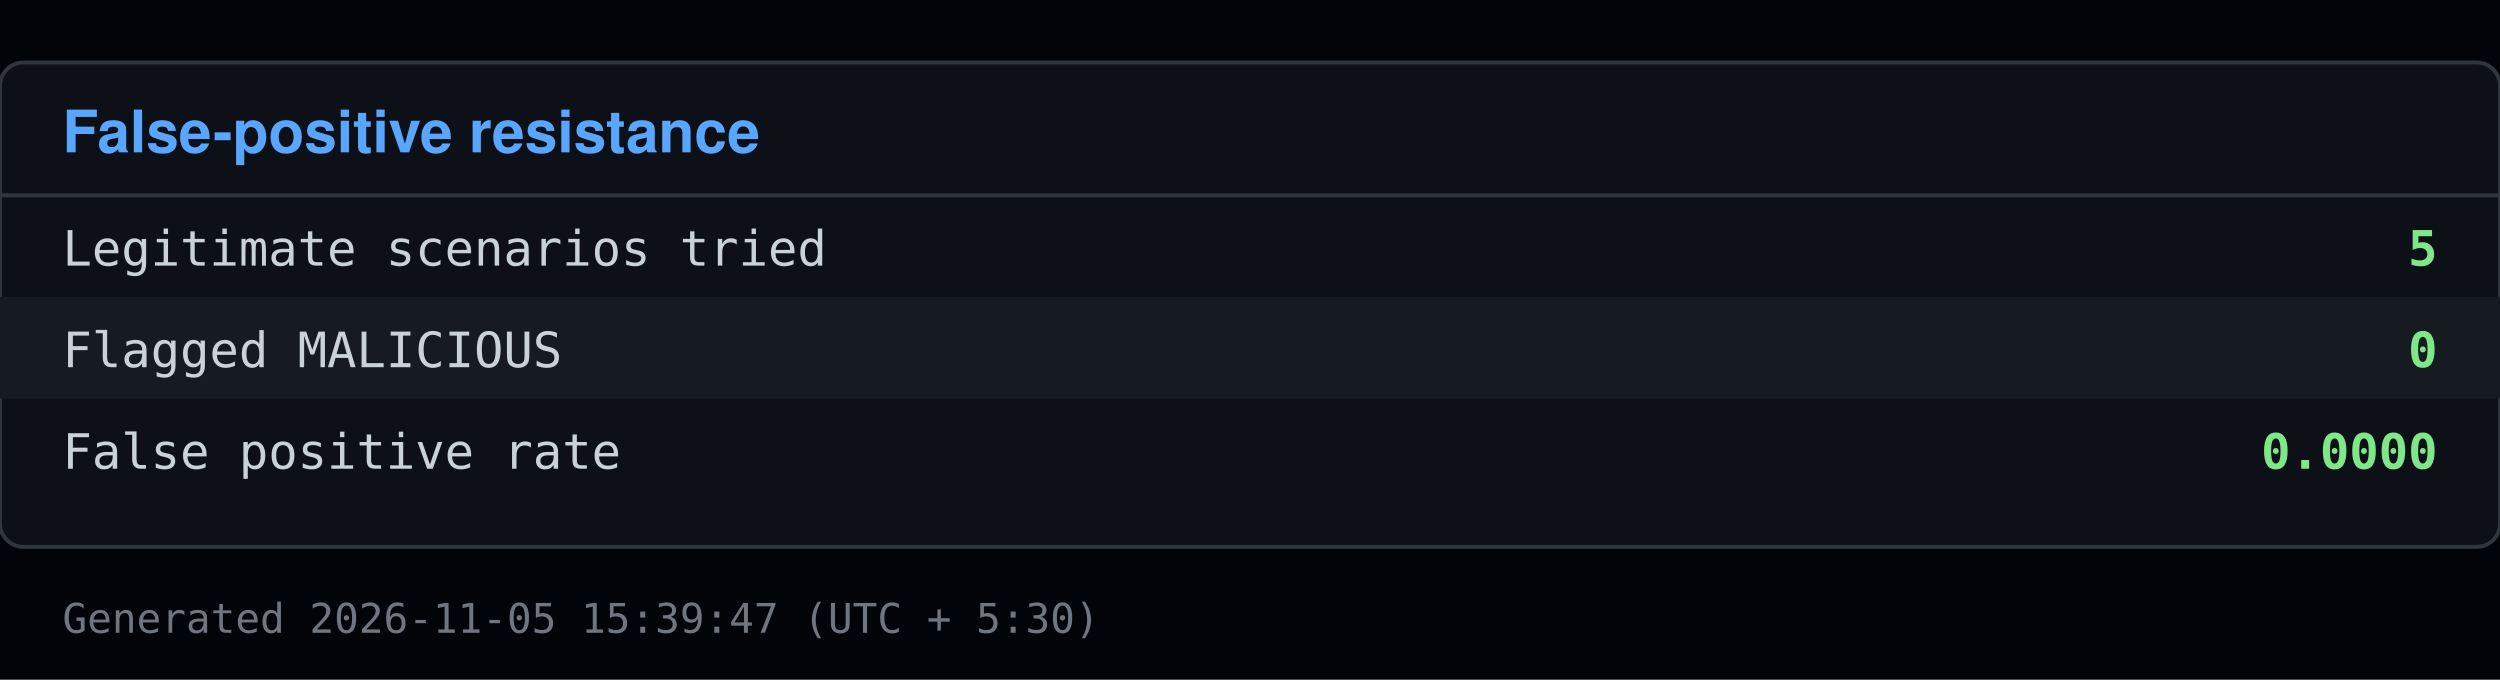
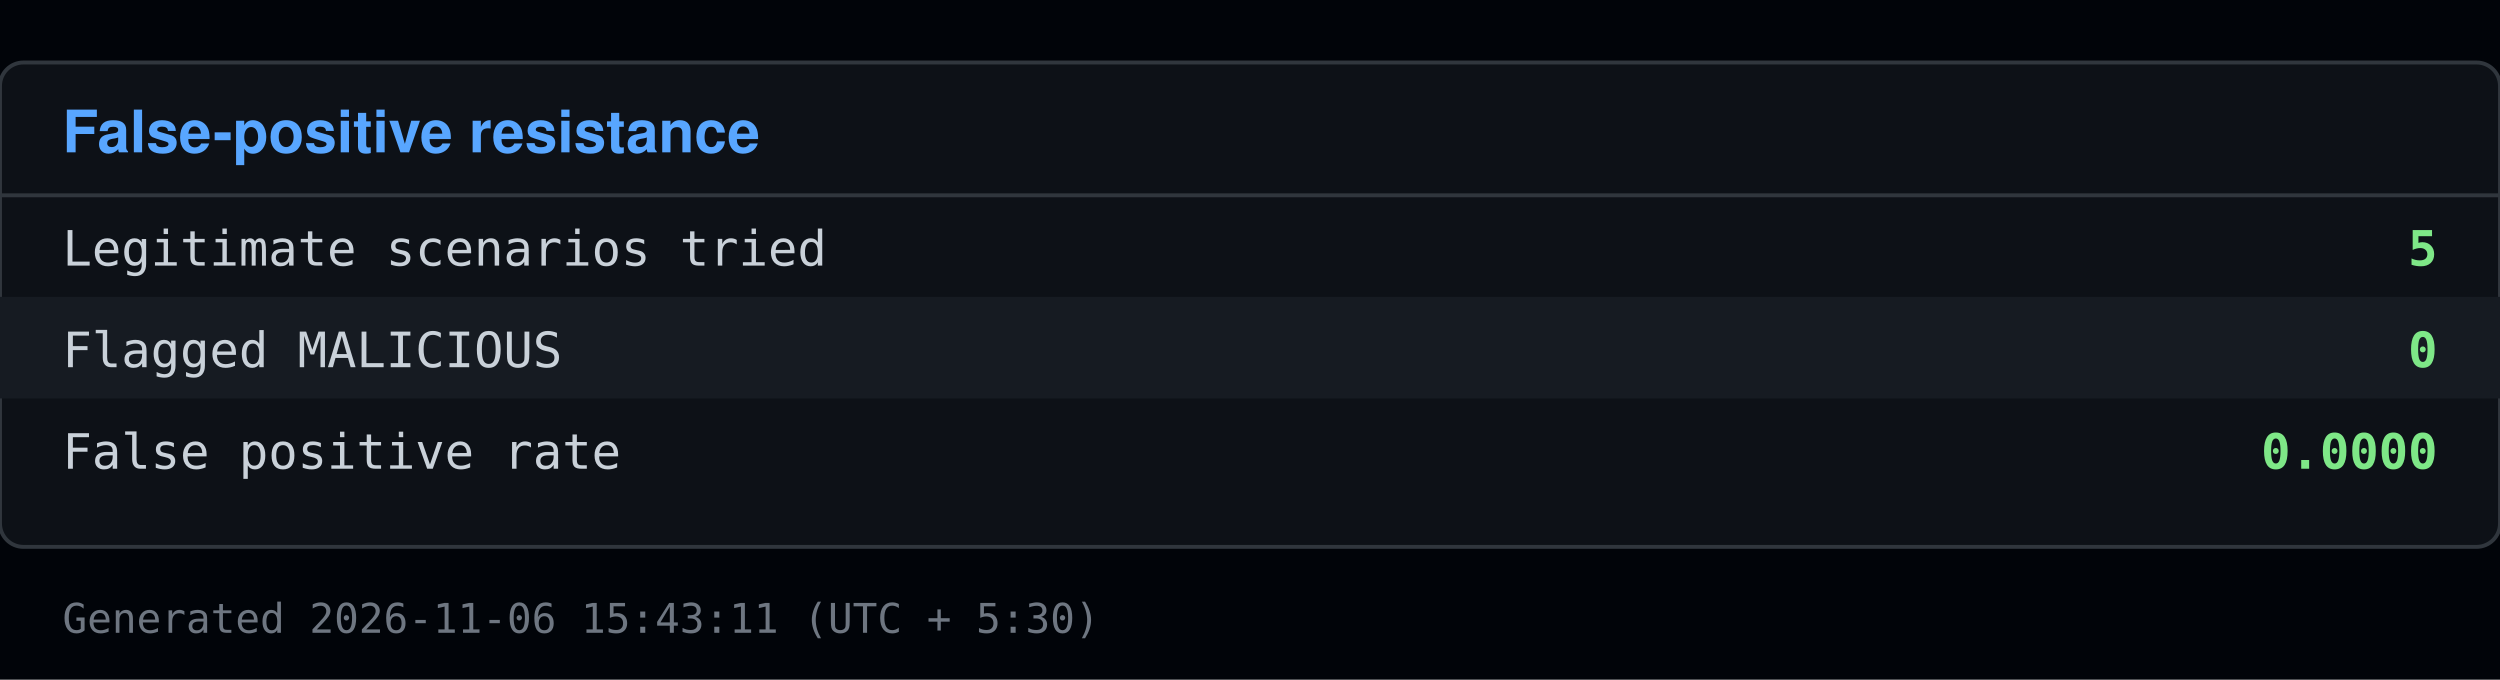
<svg xmlns="http://www.w3.org/2000/svg" viewBox="0 0 640 174" width="640" height="174">
  <rect x="0" y="0" width="640" height="174" fill="#010409" />
  <rect x="0" y="16" width="640" height="124" fill="#0d1117" stroke="#30363d" rx="6" />
  <text x="16" y="39" font-family="Segoe UI, Helvetica, Arial, sans-serif" font-size="15" font-weight="600" fill="#58a6ff">False-positive resistance</text>
  <line x1="0" y1="50" x2="640" y2="50" stroke="#30363d" />
  <text x="16" y="68" font-family="Consolas, Menlo, monospace" font-size="12.5" fill="#c9d1d9">Legitimate scenarios tried</text>
  <text x="624" y="68" font-family="Consolas, Menlo, monospace" font-size="12.5" fill="#7ee787" text-anchor="end" font-weight="600">5</text>
  <rect x="0" y="76" width="640" height="26" fill="#161b22" />
  <text x="16" y="94" font-family="Consolas, Menlo, monospace" font-size="12.5" fill="#c9d1d9">Flagged MALICIOUS</text>
  <text x="624" y="94" font-family="Consolas, Menlo, monospace" font-size="12.5" fill="#7ee787" text-anchor="end" font-weight="600">0</text>
  <text x="16" y="120" font-family="Consolas, Menlo, monospace" font-size="12.5" fill="#c9d1d9">False positive rate</text>
  <text x="624" y="120" font-family="Consolas, Menlo, monospace" font-size="12.5" fill="#7ee787" text-anchor="end" font-weight="600">0.0000</text>
-   <text x="16" y="162" font-family="Consolas, Menlo, monospace" font-size="10.5" fill="#6e7681">Generated 2026-11-05 15:39:47 (UTC + 5:30)</text>
+   <text x="16" y="162" font-family="Consolas, Menlo, monospace" font-size="10.5" fill="#6e7681">Generated 2026-11-06 15:43:11 (UTC + 5:30)</text>
</svg>
